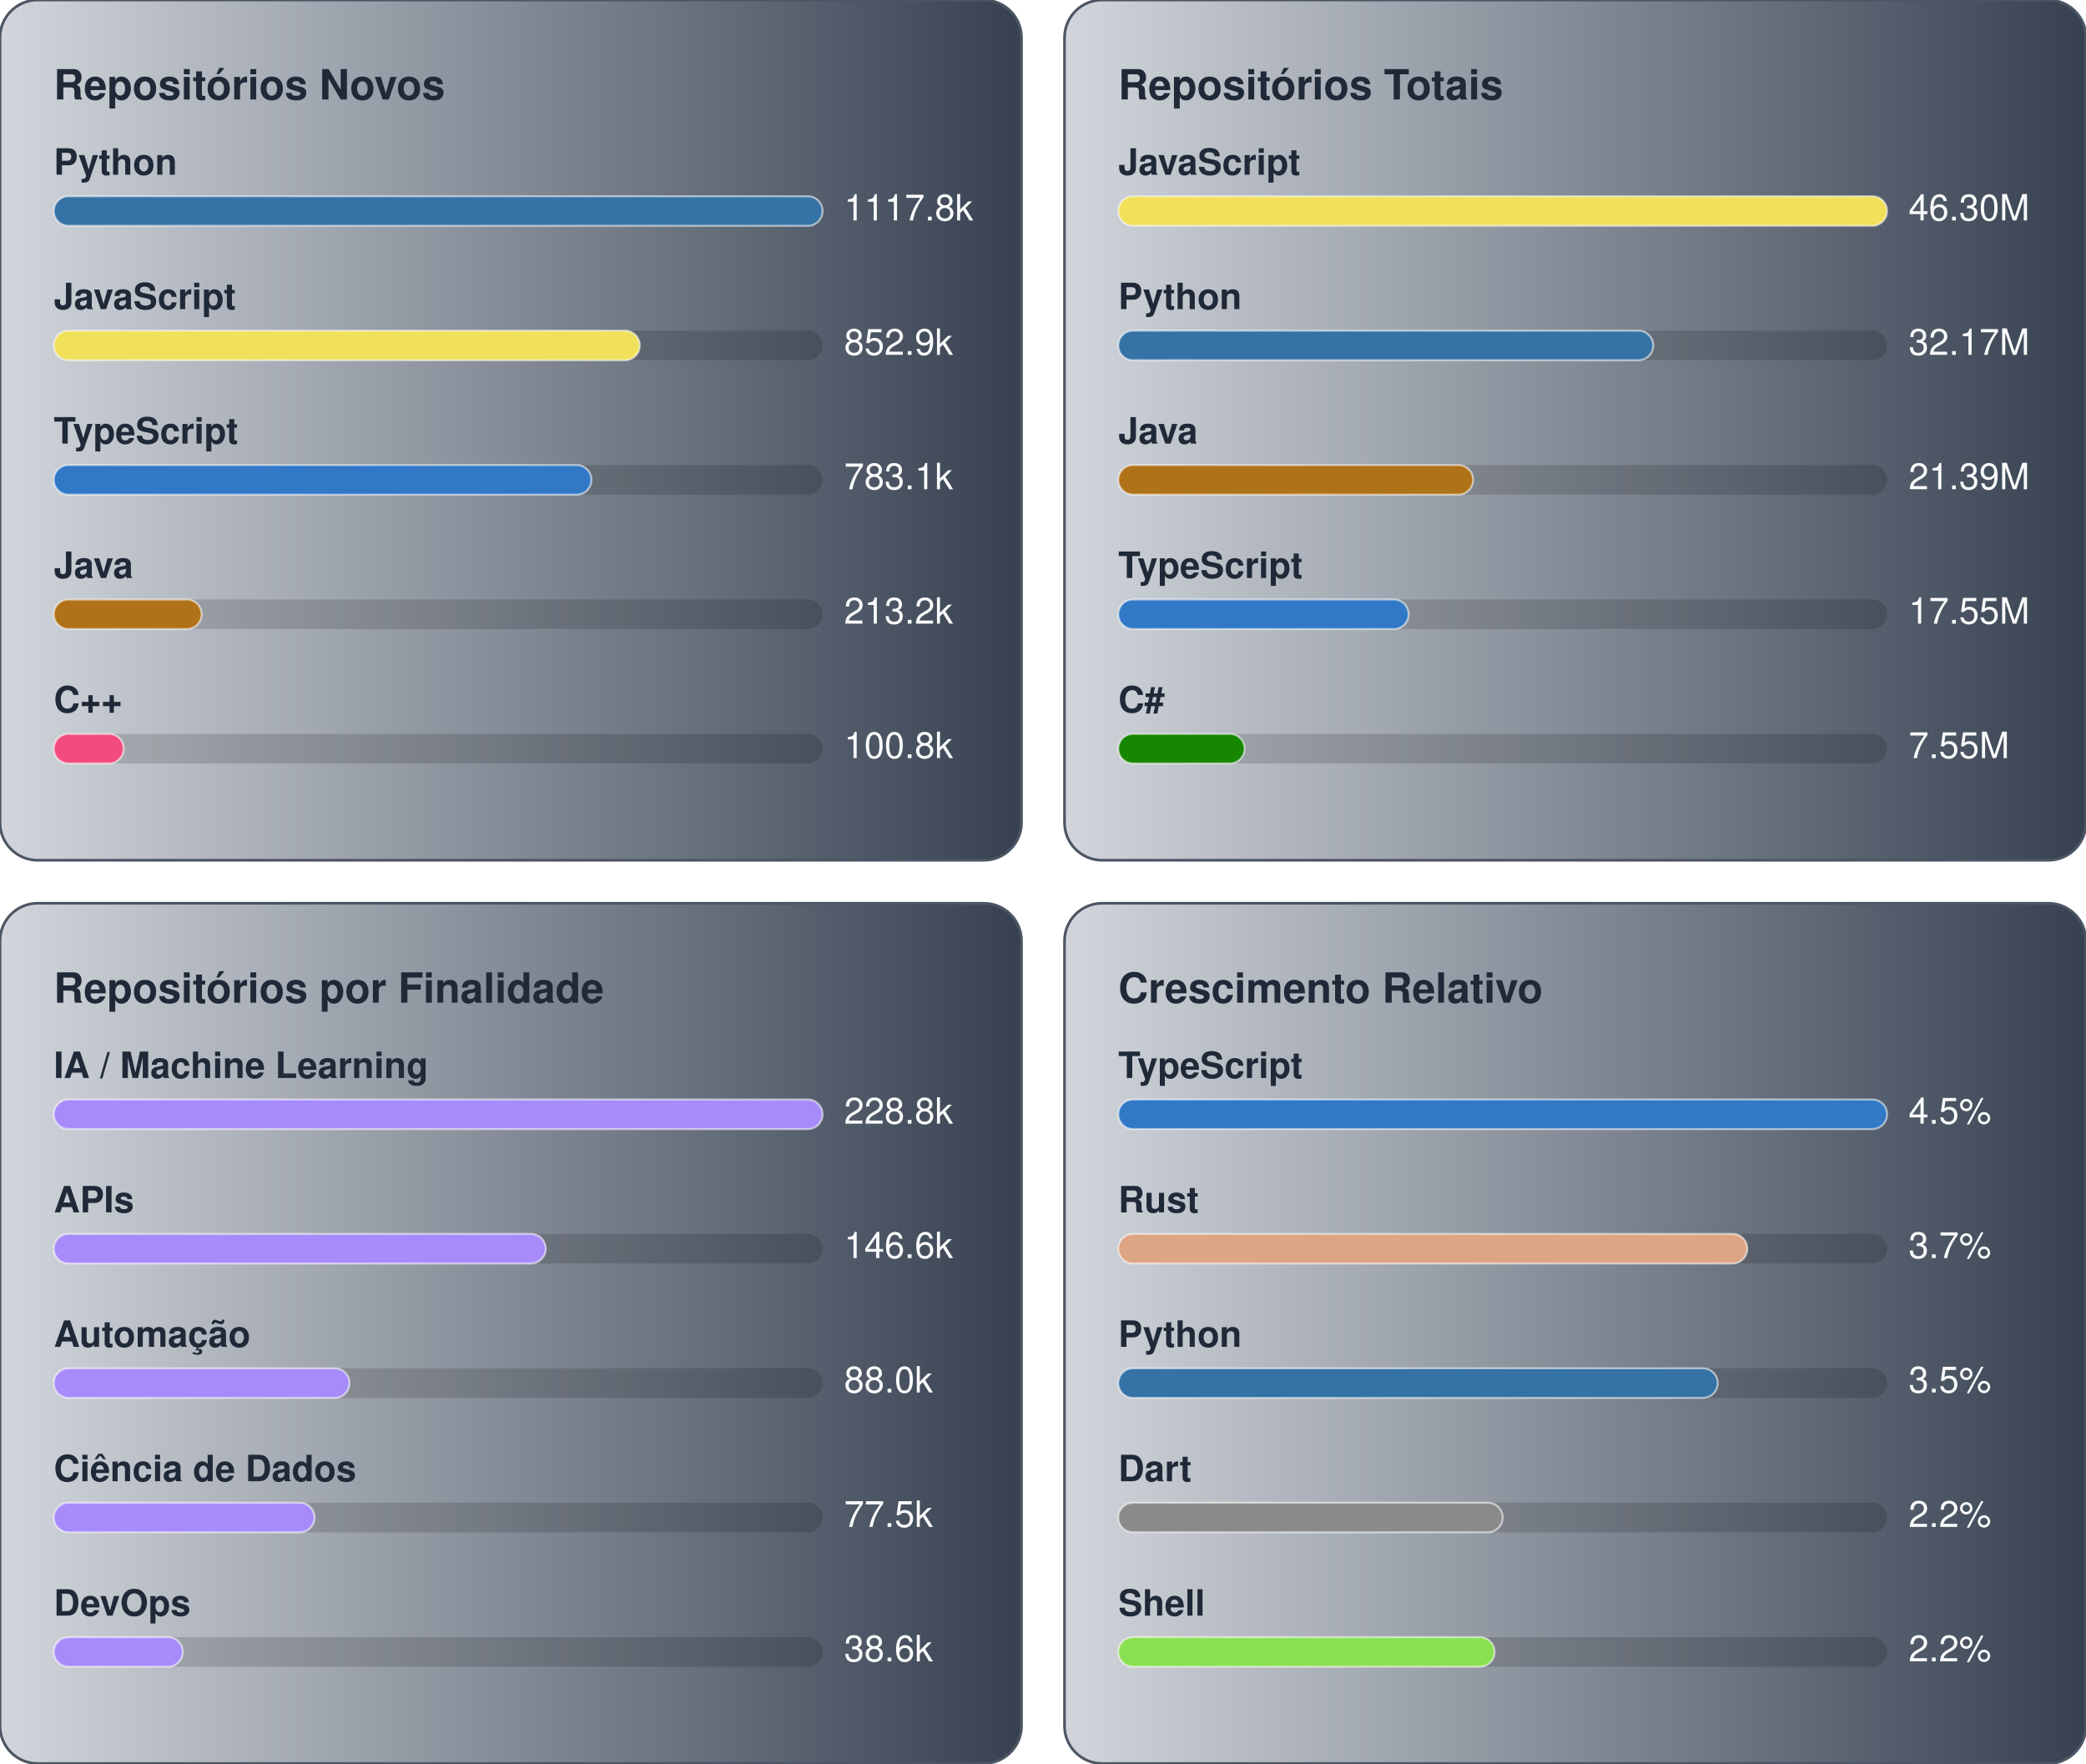
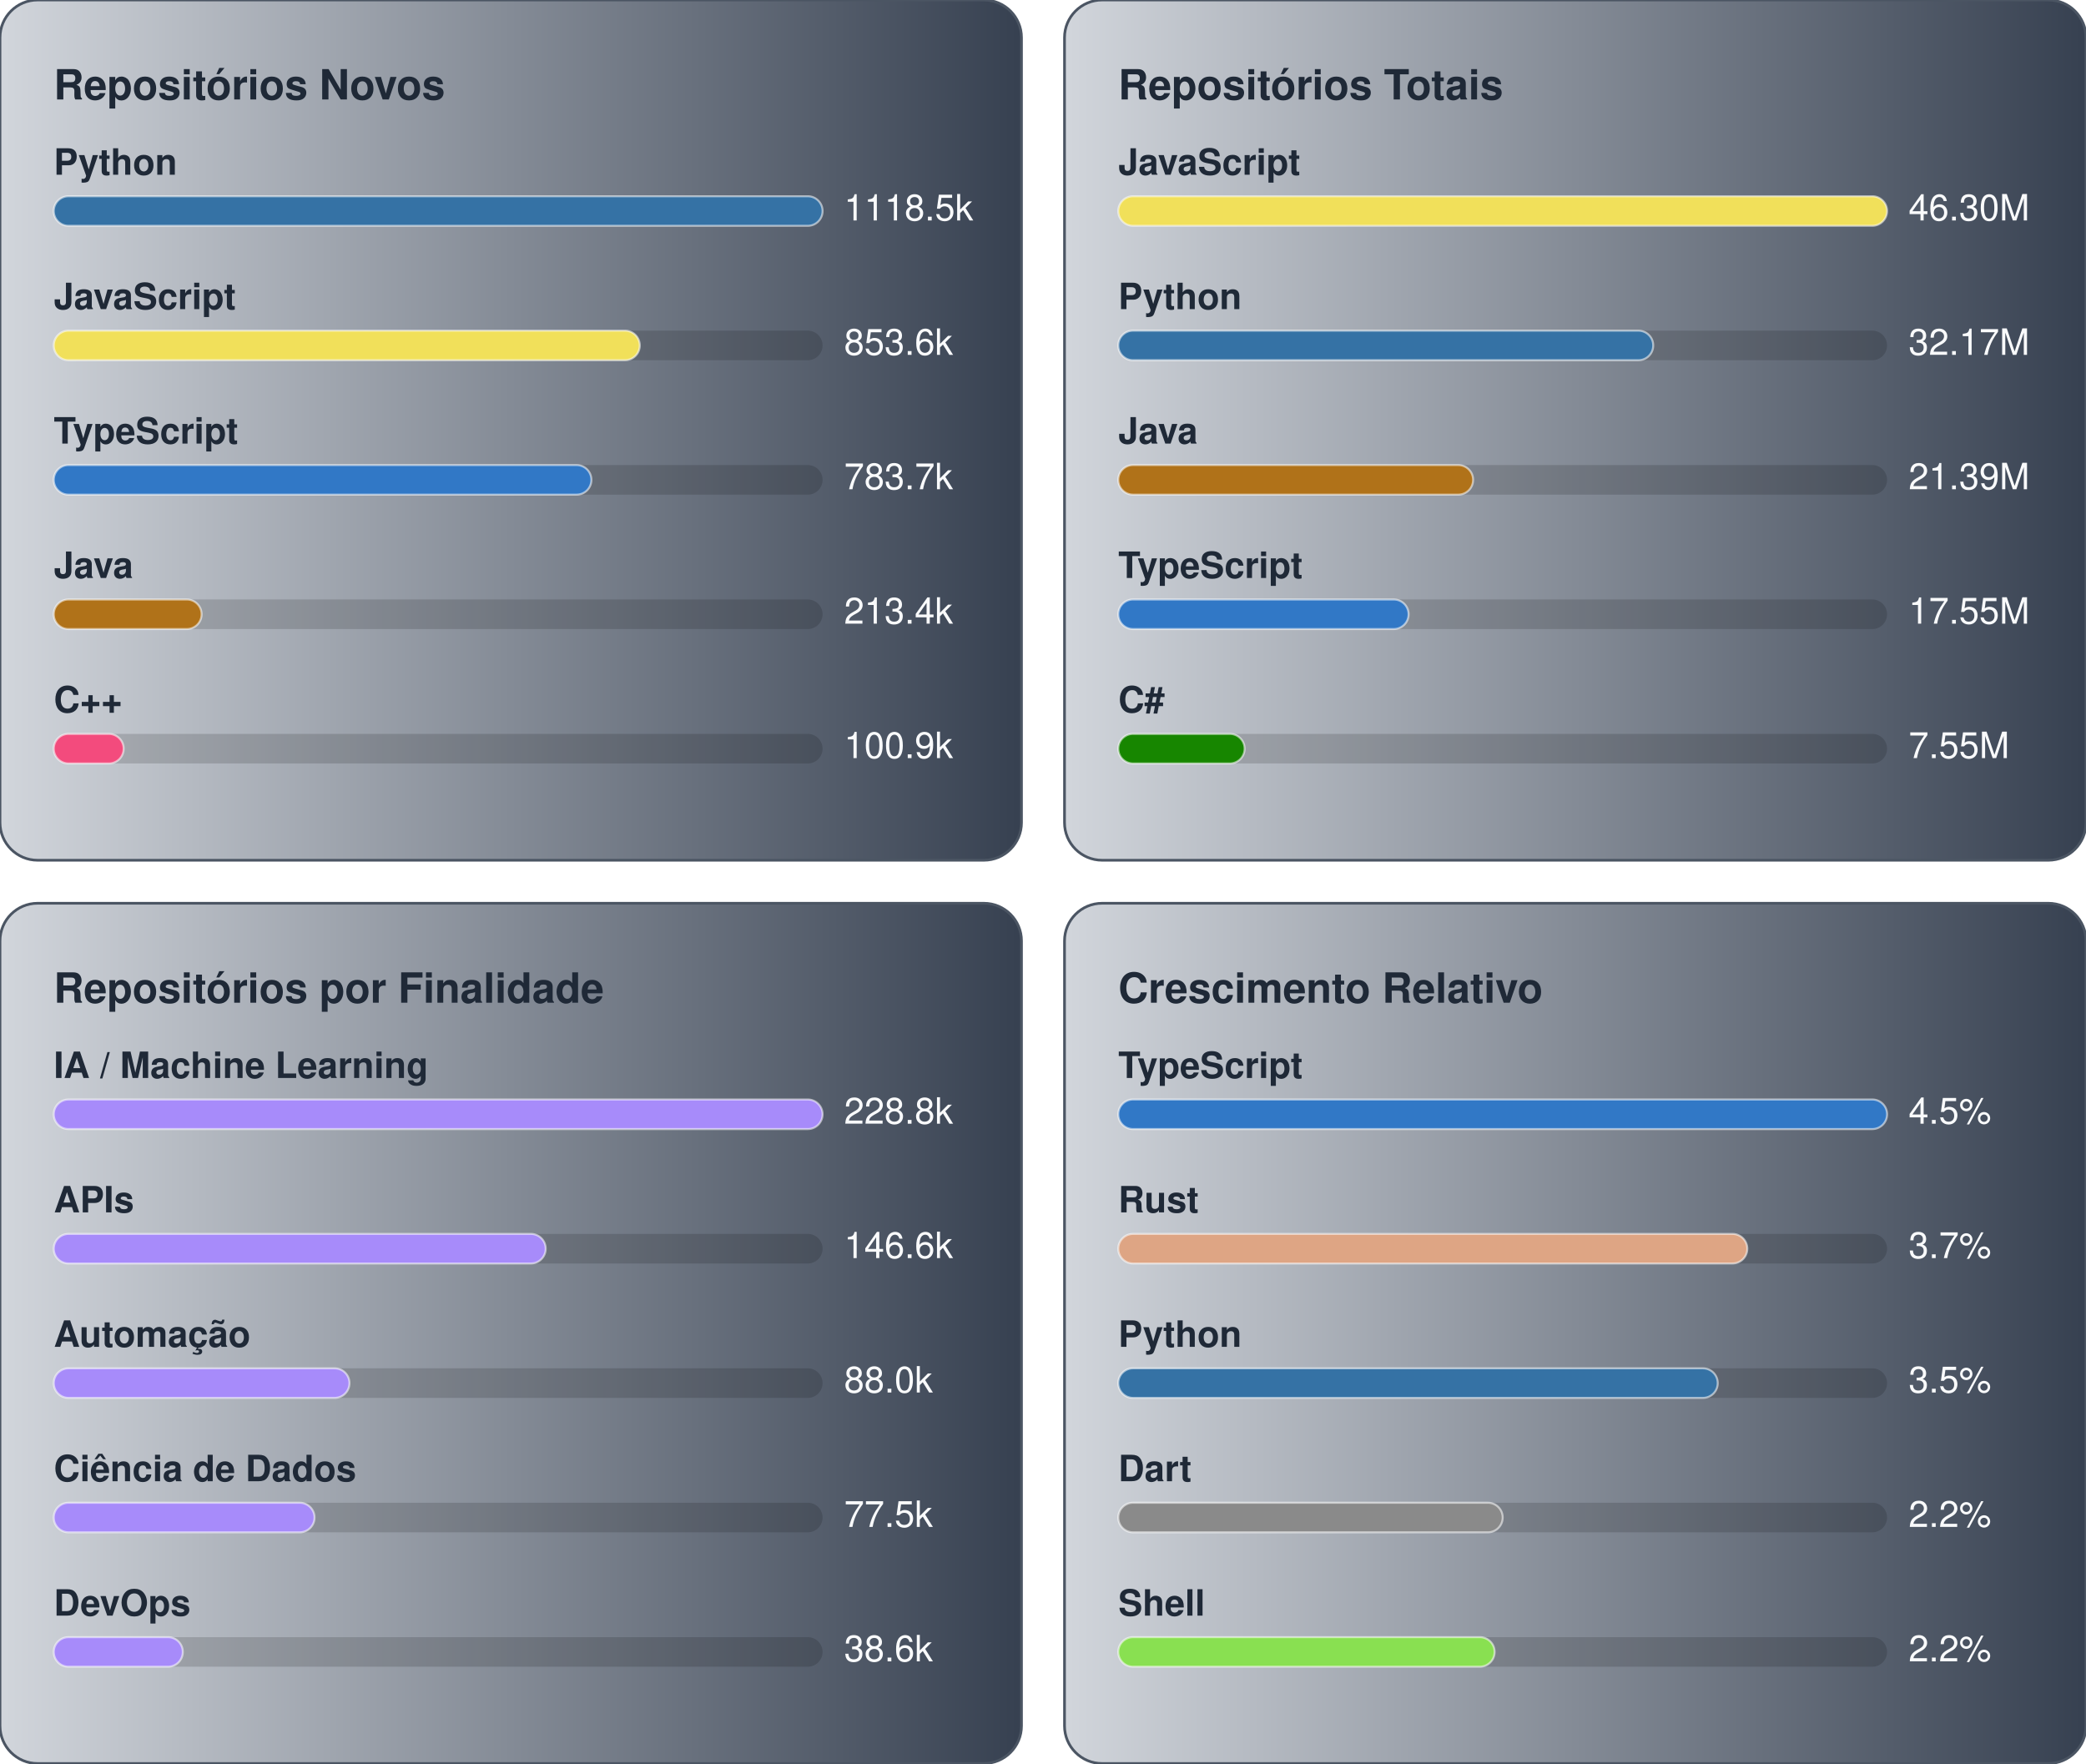
<svg xmlns="http://www.w3.org/2000/svg" width="776.0" height="656.0" viewBox="0 0 776.0 656.0">
  <g transform="translate(0.0,0.0)">
    <defs>
      <linearGradient id="gradGithubNew" x1="0%" y1="0%" x2="100%" y2="0%">
        <stop offset="0%" stop-color="#D1D5DB" />
        <stop offset="100%" stop-color="#374151" />
      </linearGradient>
    </defs>
    <style>
    text { font-family: -apple-system, BlinkMacSystemFont, "Segoe UI", Helvetica, Arial, sans-serif; font-size: 13.5px; }
    .card { fill: url(#gradGithubNew); stroke: #4b5563; stroke-width: 1; }
    .title { fill: #1f2937; font-weight: 700; font-size: 15.5px; }
    .lbl { fill: #1f2937; font-weight: 600; }
    .val { fill: #f9fafb; }
    .track { fill: rgba(0,0,0,0.15); }
    .bar { stroke: rgba(255,255,255,0.55); stroke-width: 0.75; }
  </style>
    <rect x="0" y="0" width="380" height="320" rx="14" class="card" />
    <text x="20" y="37" class="title">Repositórios Novos</text>
    <text x="20" y="65" class="lbl">Python</text>
    <rect x="20" y="73" width="286" height="11" rx="5.5" class="track" />
    <rect x="20" y="73" width="286" height="11" rx="5.5" fill="#3572A5" class="bar" />
-     <text x="314" y="82" class="val">1117.8k</text>
+     <text x="314" y="82" class="val">1118.5k</text>
    <text x="20" y="115" class="lbl">JavaScript</text>
    <rect x="20" y="123" width="286" height="11" rx="5.5" class="track" />
    <rect x="20" y="123" width="218" height="11" rx="5.5" fill="#f1e05a" class="bar" />
-     <text x="314" y="132" class="val">852.9k</text>
+     <text x="314" y="132" class="val">853.6k</text>
    <text x="20" y="165" class="lbl">TypeScript</text>
    <rect x="20" y="173" width="286" height="11" rx="5.5" class="track" />
    <rect x="20" y="173" width="200" height="11" rx="5.5" fill="#3178c6" class="bar" />
-     <text x="314" y="182" class="val">783.1k</text>
+     <text x="314" y="182" class="val">783.7k</text>
    <text x="20" y="215" class="lbl">Java</text>
    <rect x="20" y="223" width="286" height="11" rx="5.5" class="track" />
    <rect x="20" y="223" width="55" height="11" rx="5.5" fill="#b07219" class="bar" />
-     <text x="314" y="232" class="val">213.2k</text>
+     <text x="314" y="232" class="val">213.4k</text>
    <text x="20" y="265" class="lbl">C++</text>
    <rect x="20" y="273" width="286" height="11" rx="5.5" class="track" />
    <rect x="20" y="273" width="26" height="11" rx="5.5" fill="#f34b7d" class="bar" />
-     <text x="314" y="282" class="val">100.8k</text>
+     <text x="314" y="282" class="val">100.9k</text>
  </g>
  <g transform="translate(396.0,0.0)">
    <defs>
      <linearGradient id="gradGithubTotal" x1="0%" y1="0%" x2="100%" y2="0%">
        <stop offset="0%" stop-color="#D1D5DB" />
        <stop offset="100%" stop-color="#374151" />
      </linearGradient>
    </defs>
    <style>
    text { font-family: -apple-system, BlinkMacSystemFont, "Segoe UI", Helvetica, Arial, sans-serif; font-size: 13.5px; }
    .card { fill: url(#gradGithubTotal); stroke: #4b5563; stroke-width: 1; }
    .title { fill: #1f2937; font-weight: 700; font-size: 15.5px; }
    .lbl { fill: #1f2937; font-weight: 600; }
    .val { fill: #f9fafb; }
    .track { fill: rgba(0,0,0,0.15); }
    .bar { stroke: rgba(255,255,255,0.55); stroke-width: 0.75; }
  </style>
    <rect x="0" y="0" width="380" height="320" rx="14" class="card" />
    <text x="20" y="37" class="title">Repositórios Totais</text>
    <text x="20" y="65" class="lbl">JavaScript</text>
    <rect x="20" y="73" width="286" height="11" rx="5.5" class="track" />
    <rect x="20" y="73" width="286" height="11" rx="5.5" fill="#f1e05a" class="bar" />
    <text x="314" y="82" class="val">46.30M</text>
    <text x="20" y="115" class="lbl">Python</text>
    <rect x="20" y="123" width="286" height="11" rx="5.5" class="track" />
    <rect x="20" y="123" width="199" height="11" rx="5.5" fill="#3572A5" class="bar" />
    <text x="314" y="132" class="val">32.17M</text>
    <text x="20" y="165" class="lbl">Java</text>
    <rect x="20" y="173" width="286" height="11" rx="5.5" class="track" />
    <rect x="20" y="173" width="132" height="11" rx="5.5" fill="#b07219" class="bar" />
    <text x="314" y="182" class="val">21.39M</text>
    <text x="20" y="215" class="lbl">TypeScript</text>
    <rect x="20" y="223" width="286" height="11" rx="5.5" class="track" />
    <rect x="20" y="223" width="108" height="11" rx="5.5" fill="#3178c6" class="bar" />
    <text x="314" y="232" class="val">17.55M</text>
    <text x="20" y="265" class="lbl">C#</text>
    <rect x="20" y="273" width="286" height="11" rx="5.5" class="track" />
    <rect x="20" y="273" width="47" height="11" rx="5.5" fill="#178600" class="bar" />
    <text x="314" y="282" class="val">7.55M</text>
  </g>
  <g transform="translate(0.0,336.0)">
    <defs>
      <linearGradient id="gradGithubPurpose" x1="0%" y1="0%" x2="100%" y2="0%">
        <stop offset="0%" stop-color="#D1D5DB" />
        <stop offset="100%" stop-color="#374151" />
      </linearGradient>
    </defs>
    <style>
    text { font-family: -apple-system, BlinkMacSystemFont, "Segoe UI", Helvetica, Arial, sans-serif; font-size: 13.5px; }
    .card { fill: url(#gradGithubPurpose); stroke: #4b5563; stroke-width: 1; }
    .title { fill: #1f2937; font-weight: 700; font-size: 15.5px; }
    .lbl { fill: #1f2937; font-weight: 600; }
    .val { fill: #f9fafb; }
    .track { fill: rgba(0,0,0,0.15); }
    .bar { stroke: rgba(255,255,255,0.55); stroke-width: 0.75; }
  </style>
    <rect x="0" y="0" width="380" height="320" rx="14" class="card" />
    <text x="20" y="37" class="title">Repositórios por Finalidade</text>
    <text x="20" y="65" class="lbl">IA / Machine Learning</text>
    <rect x="20" y="73" width="286" height="11" rx="5.5" class="track" />
    <rect x="20" y="73" width="286" height="11" rx="5.5" fill="#a78bfa" class="bar" />
    <text x="314" y="82" class="val">228.8k</text>
    <text x="20" y="115" class="lbl">APIs</text>
    <rect x="20" y="123" width="286" height="11" rx="5.5" class="track" />
    <rect x="20" y="123" width="183" height="11" rx="5.5" fill="#a78bfa" class="bar" />
    <text x="314" y="132" class="val">146.6k</text>
    <text x="20" y="165" class="lbl">Automação</text>
    <rect x="20" y="173" width="286" height="11" rx="5.5" class="track" />
    <rect x="20" y="173" width="110" height="11" rx="5.5" fill="#a78bfa" class="bar" />
    <text x="314" y="182" class="val">88.0k</text>
    <text x="20" y="215" class="lbl">Ciência de Dados</text>
    <rect x="20" y="223" width="286" height="11" rx="5.5" class="track" />
    <rect x="20" y="223" width="97" height="11" rx="5.5" fill="#a78bfa" class="bar" />
    <text x="314" y="232" class="val">77.5k</text>
    <text x="20" y="265" class="lbl">DevOps</text>
    <rect x="20" y="273" width="286" height="11" rx="5.5" class="track" />
    <rect x="20" y="273" width="48" height="11" rx="5.5" fill="#a78bfa" class="bar" />
    <text x="314" y="282" class="val">38.6k</text>
  </g>
  <g transform="translate(396.0,336.0)">
    <defs>
      <linearGradient id="gradGithubGrowth" x1="0%" y1="0%" x2="100%" y2="0%">
        <stop offset="0%" stop-color="#D1D5DB" />
        <stop offset="100%" stop-color="#374151" />
      </linearGradient>
    </defs>
    <style>
    text { font-family: -apple-system, BlinkMacSystemFont, "Segoe UI", Helvetica, Arial, sans-serif; font-size: 13.5px; }
    .card { fill: url(#gradGithubGrowth); stroke: #4b5563; stroke-width: 1; }
    .title { fill: #1f2937; font-weight: 700; font-size: 15.5px; }
    .lbl { fill: #1f2937; font-weight: 600; }
    .val { fill: #f9fafb; }
    .track { fill: rgba(0,0,0,0.15); }
    .bar { stroke: rgba(255,255,255,0.55); stroke-width: 0.75; }
  </style>
    <rect x="0" y="0" width="380" height="320" rx="14" class="card" />
    <text x="20" y="37" class="title">Crescimento Relativo</text>
    <text x="20" y="65" class="lbl">TypeScript</text>
    <rect x="20" y="73" width="286" height="11" rx="5.5" class="track" />
    <rect x="20" y="73" width="286" height="11" rx="5.5" fill="#3178c6" class="bar" />
    <text x="314" y="82" class="val">4.5%</text>
    <text x="20" y="115" class="lbl">Rust</text>
    <rect x="20" y="123" width="286" height="11" rx="5.5" class="track" />
    <rect x="20" y="123" width="234" height="11" rx="5.5" fill="#dea584" class="bar" />
    <text x="314" y="132" class="val">3.7%</text>
    <text x="20" y="165" class="lbl">Python</text>
    <rect x="20" y="173" width="286" height="11" rx="5.5" class="track" />
    <rect x="20" y="173" width="223" height="11" rx="5.5" fill="#3572A5" class="bar" />
    <text x="314" y="182" class="val">3.5%</text>
    <text x="20" y="215" class="lbl">Dart</text>
    <rect x="20" y="223" width="286" height="11" rx="5.5" class="track" />
    <rect x="20" y="223" width="143" height="11" rx="5.5" fill="#8a8a8a" class="bar" />
    <text x="314" y="232" class="val">2.2%</text>
    <text x="20" y="265" class="lbl">Shell</text>
    <rect x="20" y="273" width="286" height="11" rx="5.5" class="track" />
    <rect x="20" y="273" width="140" height="11" rx="5.5" fill="#89e051" class="bar" />
    <text x="314" y="282" class="val">2.2%</text>
  </g>
</svg>
